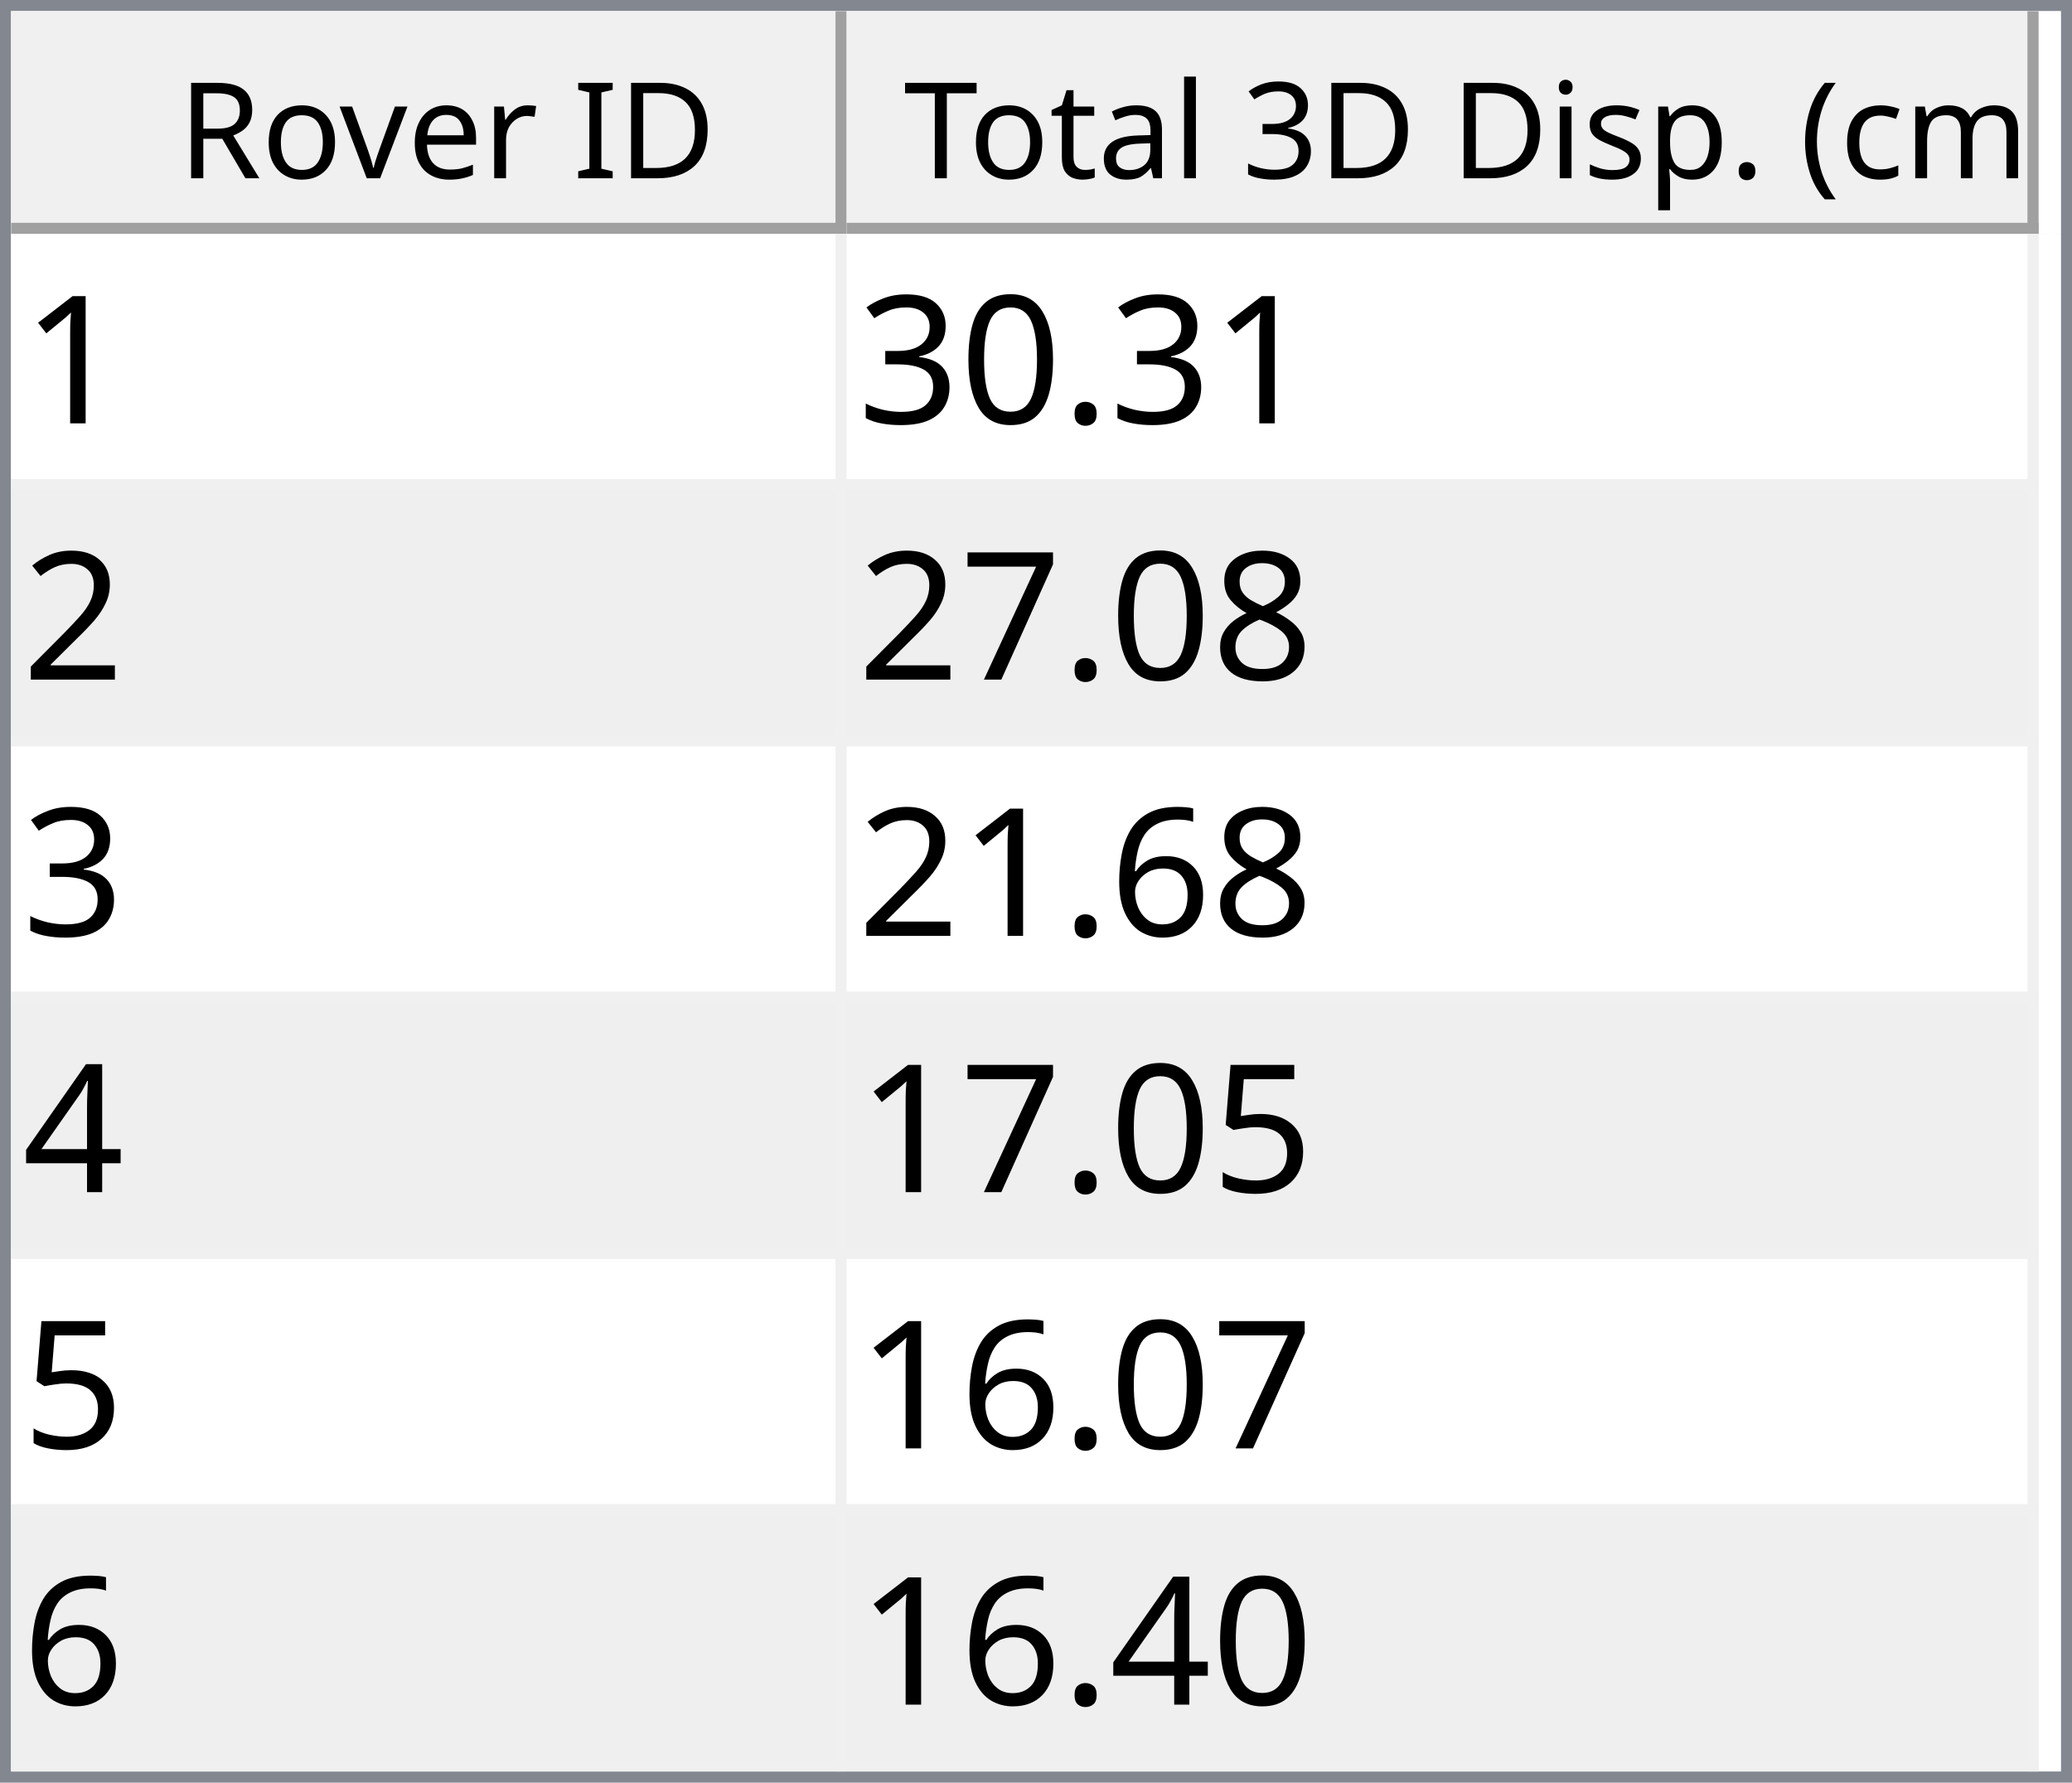
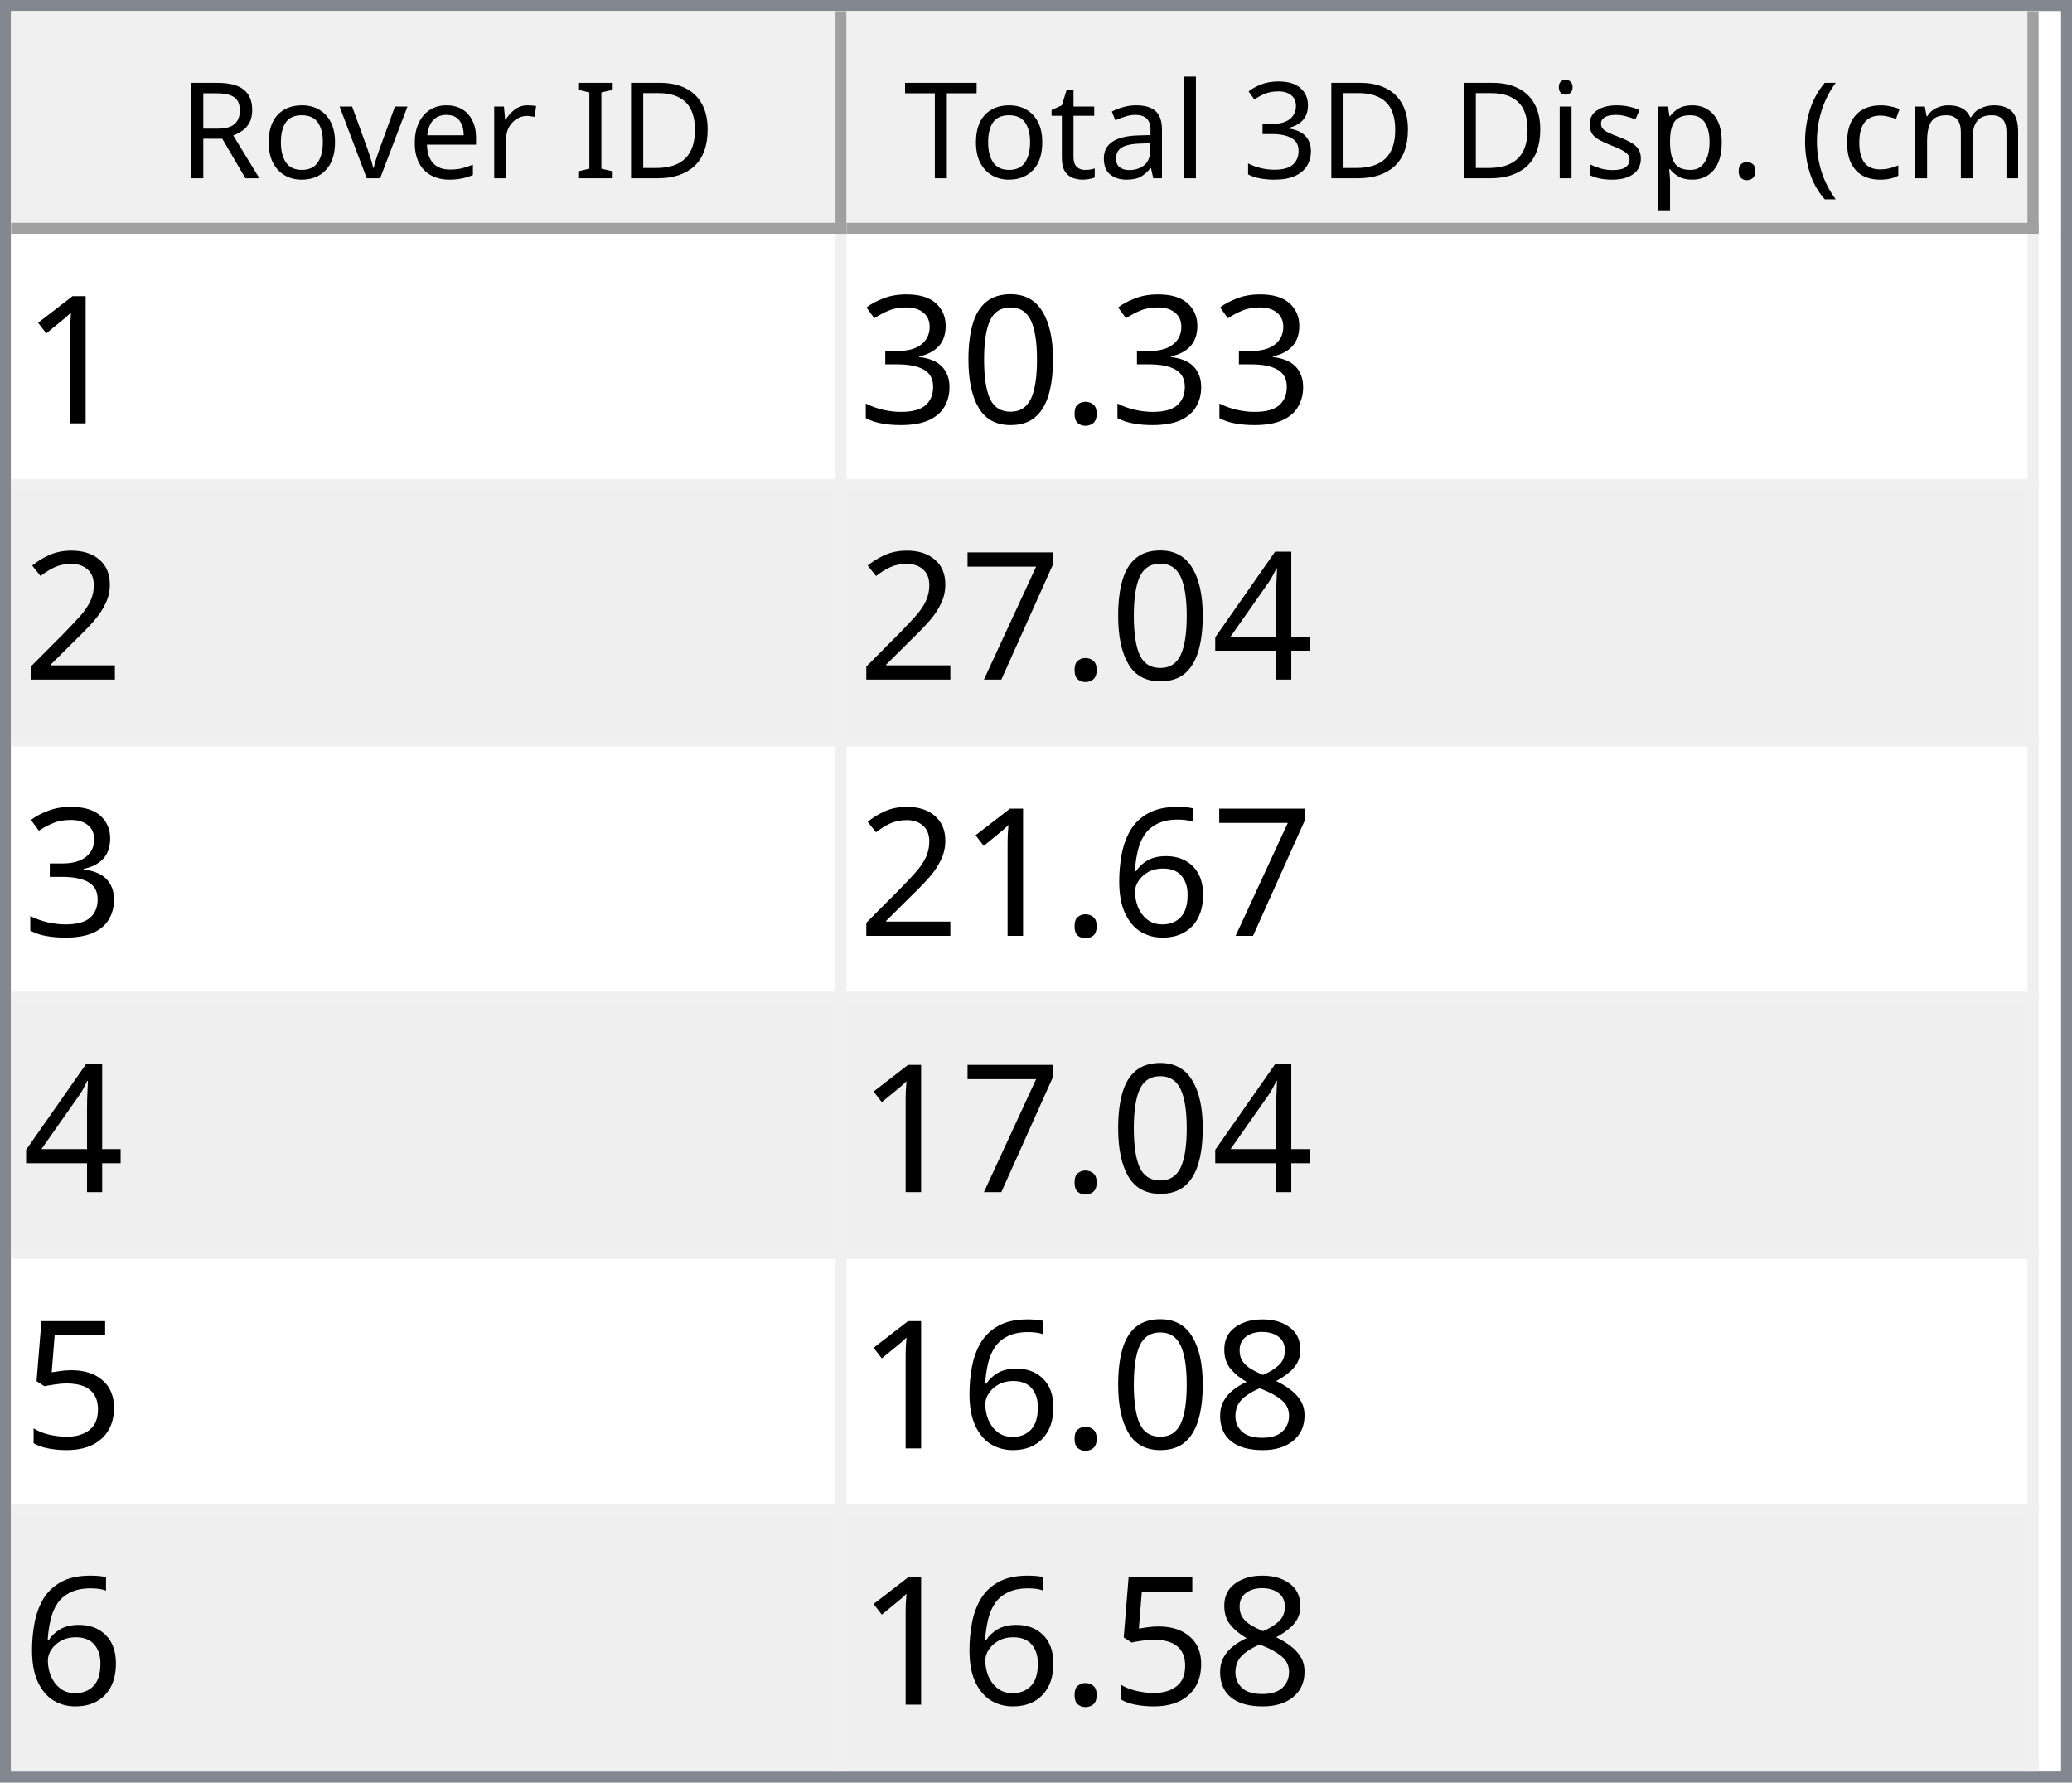
<svg xmlns="http://www.w3.org/2000/svg" style="fill-opacity:1; color-rendering:auto; color-interpolation:auto; text-rendering:auto; stroke:black; stroke-linecap:square; stroke-miterlimit:10; shape-rendering:auto; stroke-opacity:1; fill:black; stroke-dasharray:none; font-weight:normal; stroke-width:1; font-family:'Dialog'; font-style:normal; stroke-linejoin:miter; font-size:12px; stroke-dashoffset:0; image-rendering:auto;" width="186" height="160">
  <defs id="genericDefs" />
  <g>
    <defs id="defs1">
      <clipPath clipPathUnits="userSpaceOnUse" id="clipPath1">
        <path d="M0 0 L186 0 L186 160 L0 160 L0 0 Z" />
      </clipPath>
      <clipPath clipPathUnits="userSpaceOnUse" id="clipPath2">
        <path d="M0 0 L0 160 L186 160 L186 0 Z" />
      </clipPath>
      <clipPath clipPathUnits="userSpaceOnUse" id="clipPath3">
        <path d="M0 0 L0 20 L184 20 L184 0 Z" />
      </clipPath>
      <clipPath clipPathUnits="userSpaceOnUse" id="clipPath4">
        <path d="M0 0 L0 20 L75 20 L75 0 Z" />
      </clipPath>
      <clipPath clipPathUnits="userSpaceOnUse" id="clipPath5">
        <path d="M1 1 L1 19 L74 19 L74 1 Z" />
      </clipPath>
      <clipPath clipPathUnits="userSpaceOnUse" id="clipPath6">
        <path d="M0 0 L0 18 L73 18 L73 0 Z" />
      </clipPath>
      <clipPath clipPathUnits="userSpaceOnUse" id="clipPath7">
        <path d="M-0.5 -0.5 L-0.5 19.5 L74.5 19.5 L74.5 -0.5 Z" />
      </clipPath>
      <clipPath clipPathUnits="userSpaceOnUse" id="clipPath8">
        <path d="M0 0 L0 20 L107 20 L107 0 Z" />
      </clipPath>
      <clipPath clipPathUnits="userSpaceOnUse" id="clipPath9">
        <path d="M1 1 L1 19 L106 19 L106 1 Z" />
      </clipPath>
      <clipPath clipPathUnits="userSpaceOnUse" id="clipPath10">
        <path d="M0 0 L0 18 L105 18 L105 0 Z" />
      </clipPath>
      <clipPath clipPathUnits="userSpaceOnUse" id="clipPath11">
        <path d="M-0.5 -0.5 L-0.5 19.5 L106.5 19.5 L106.5 -0.5 Z" />
      </clipPath>
      <clipPath clipPathUnits="userSpaceOnUse" id="clipPath12">
        <path d="M0 0 L0 138 L184 138 L184 0 Z" />
      </clipPath>
      <clipPath clipPathUnits="userSpaceOnUse" id="clipPath13">
        <path d="M0 0 L0 138 L182 138 L182 0 Z" />
      </clipPath>
      <clipPath clipPathUnits="userSpaceOnUse" id="clipPath14">
        <path d="M-0.5 -0.5 L-0.5 137.5 L181.5 137.5 L181.5 -0.5 Z" />
      </clipPath>
      <clipPath clipPathUnits="userSpaceOnUse" id="clipPath15">
        <path d="M0 0 L0 22 L74 22 L74 0 Z" />
      </clipPath>
      <clipPath clipPathUnits="userSpaceOnUse" id="clipPath16">
        <path d="M0 0 L0 22 L106 22 L106 0 Z" />
      </clipPath>
      <font horiz-adv-x="64.551" id="font1">
        <font-face ascent="107.91" descent="25.098" units-per-em="100" style="font-style:normal; font-family:Segoe UI; font-weight:normal;" />
        <missing-glyph horiz-adv-x="64.551" d="M8.109 0 L8.109 68.266 L56.453 68.266 L56.453 0 L8.109 0 ZM15.328 7.234 L49.219 7.234 L49.219 61.031 L15.328 61.031 L15.328 7.234 Z" />
        <glyph unicode="D" horiz-adv-x="70.117" d="M9.188 0 L9.188 70.016 L28.516 70.016 Q65.531 70.016 65.531 35.891 Q65.531 19.672 55.25 9.836 Q44.969 0 27.734 0 L9.188 0 ZM17.391 62.594 L17.391 7.422 L27.828 7.422 Q41.609 7.422 49.273 14.797 Q56.938 22.172 56.938 35.688 Q56.938 62.594 28.328 62.594 L17.391 62.594 Z" />
        <glyph unicode="I" horiz-adv-x="26.611" d="M17.391 0 L9.188 0 L9.188 70.016 L17.391 70.016 L17.391 0 Z" />
        <glyph unicode=" " horiz-adv-x="27.393" d="" />
        <glyph unicode="r" horiz-adv-x="34.766" d="M34.188 41.891 Q32.078 43.5 28.125 43.5 Q23 43.5 19.555 38.672 Q16.109 33.844 16.109 25.484 L16.109 0 L8.109 0 L8.109 50 L16.109 50 L16.109 39.703 L16.312 39.703 Q18.016 44.969 21.531 47.922 Q25.047 50.875 29.391 50.875 Q32.516 50.875 34.188 50.203 L34.188 41.891 Z" />
        <glyph unicode="e" horiz-adv-x="52.295" d="M48.297 23 L12.984 23 Q13.188 14.656 17.484 10.109 Q21.781 5.562 29.297 5.562 Q37.75 5.562 44.828 11.141 L44.828 3.609 Q38.234 -1.172 27.391 -1.172 Q16.797 -1.172 10.742 5.641 Q4.688 12.453 4.688 24.812 Q4.688 36.469 11.305 43.82 Q17.922 51.172 27.734 51.172 Q37.547 51.172 42.922 44.828 Q48.297 38.484 48.297 27.203 L48.297 23 ZM40.094 29.781 Q40.047 36.719 36.75 40.578 Q33.453 44.438 27.594 44.438 Q21.922 44.438 17.969 40.383 Q14.016 36.328 13.094 29.781 L40.094 29.781 Z" />
        <glyph unicode="v" horiz-adv-x="47.9" d="M47.406 50 L27.484 0 L19.625 0 L0.688 50 L9.469 50 L22.172 13.672 Q23.578 9.672 23.922 6.688 L24.125 6.688 Q24.609 10.453 25.688 13.484 L38.969 50 L47.406 50 Z" />
        <glyph unicode="o" horiz-adv-x="58.594" d="M29 -1.172 Q17.922 -1.172 11.305 5.836 Q4.688 12.844 4.688 24.422 Q4.688 37.016 11.57 44.094 Q18.453 51.172 30.172 51.172 Q41.359 51.172 47.633 44.289 Q53.906 37.406 53.906 25.203 Q53.906 13.234 47.141 6.031 Q40.375 -1.172 29 -1.172 ZM29.594 44.438 Q21.875 44.438 17.383 39.188 Q12.891 33.938 12.891 24.703 Q12.891 15.828 17.43 10.695 Q21.969 5.562 29.594 5.562 Q37.359 5.562 41.531 10.594 Q45.703 15.625 45.703 24.906 Q45.703 34.281 41.531 39.359 Q37.359 44.438 29.594 44.438 Z" />
        <glyph unicode="R" horiz-adv-x="59.814" d="M59.375 0 L49.609 0 L37.891 19.625 Q36.281 22.359 34.766 24.289 Q33.25 26.219 31.664 27.438 Q30.078 28.656 28.25 29.219 Q26.422 29.781 24.125 29.781 L17.391 29.781 L17.391 0 L9.188 0 L9.188 70.016 L30.078 70.016 Q34.672 70.016 38.555 68.867 Q42.438 67.719 45.289 65.375 Q48.141 63.031 49.758 59.547 Q51.375 56.062 51.375 51.375 Q51.375 47.703 50.273 44.656 Q49.172 41.609 47.148 39.211 Q45.125 36.812 42.266 35.133 Q39.406 33.453 35.844 32.516 L35.844 32.328 Q37.594 31.547 38.891 30.547 Q40.188 29.547 41.359 28.18 Q42.531 26.812 43.68 25.078 Q44.828 23.344 46.234 21.047 L59.375 0 ZM17.391 62.594 L17.391 37.203 L28.516 37.203 Q31.594 37.203 34.203 38.133 Q36.812 39.062 38.719 40.797 Q40.625 42.531 41.703 45.047 Q42.781 47.562 42.781 50.688 Q42.781 56.297 39.141 59.445 Q35.5 62.594 28.609 62.594 L17.391 62.594 Z" />
        <glyph unicode=")" horiz-adv-x="30.176" d="M8.297 -15.922 L1.172 -15.922 Q16.406 2.344 16.406 26.812 Q16.406 51.469 1.078 70.016 L8.297 70.016 Q23.531 52.156 23.531 26.703 Q23.531 1.375 8.297 -15.922 Z" />
        <glyph unicode="m" horiz-adv-x="86.133" d="M79.109 0 L71.094 0 L71.094 28.719 Q71.094 37.016 68.531 40.727 Q65.969 44.438 59.906 44.438 Q54.781 44.438 51.195 39.75 Q47.609 35.062 47.609 28.516 L47.609 0 L39.594 0 L39.594 29.688 Q39.594 44.438 28.219 44.438 Q22.953 44.438 19.531 40.016 Q16.109 35.594 16.109 28.516 L16.109 0 L8.109 0 L8.109 50 L16.109 50 L16.109 42.094 L16.312 42.094 Q21.625 51.172 31.844 51.172 Q36.969 51.172 40.773 48.312 Q44.578 45.453 46 40.828 Q51.562 51.172 62.594 51.172 Q79.109 51.172 79.109 30.812 L79.109 0 Z" />
        <glyph unicode="c" horiz-adv-x="46.191" d="M42.188 2.297 Q36.422 -1.172 28.516 -1.172 Q17.828 -1.172 11.258 5.789 Q4.688 12.75 4.688 23.828 Q4.688 36.188 11.766 43.68 Q18.844 51.172 30.672 51.172 Q37.25 51.172 42.281 48.734 L42.281 40.531 Q36.719 44.438 30.375 44.438 Q22.703 44.438 17.797 38.945 Q12.891 33.453 12.891 24.516 Q12.891 15.719 17.508 10.641 Q22.125 5.562 29.891 5.562 Q36.422 5.562 42.188 9.906 L42.188 2.297 Z" />
        <glyph unicode="(" horiz-adv-x="30.176" d="M29.109 -15.922 L21.969 -15.922 Q6.844 1.375 6.844 26.703 Q6.844 52.156 21.969 70.016 L29.203 70.016 Q13.875 51.469 13.875 26.812 Q13.875 2.344 29.109 -15.922 Z" />
        <glyph unicode="." horiz-adv-x="21.68" d="M10.891 -1.078 Q8.641 -1.078 7.055 0.539 Q5.469 2.156 5.469 4.391 Q5.469 6.641 7.055 8.273 Q8.641 9.906 10.891 9.906 Q13.188 9.906 14.797 8.273 Q16.406 6.641 16.406 4.391 Q16.406 2.156 14.797 0.539 Q13.188 -1.078 10.891 -1.078 Z" />
        <glyph unicode="p" horiz-adv-x="58.789" d="M16.312 7.234 L16.109 7.234 L16.109 -23 L8.109 -23 L8.109 50 L16.109 50 L16.109 41.219 L16.312 41.219 Q22.219 51.172 33.594 51.172 Q43.266 51.172 48.688 44.461 Q54.109 37.75 54.109 26.469 Q54.109 13.922 48 6.375 Q41.891 -1.172 31.297 -1.172 Q21.578 -1.172 16.312 7.234 ZM16.109 27.391 L16.109 20.406 Q16.109 14.203 20.141 9.883 Q24.172 5.562 30.375 5.562 Q37.641 5.562 41.773 11.133 Q45.906 16.703 45.906 26.609 Q45.906 34.969 42.047 39.703 Q38.188 44.438 31.594 44.438 Q24.609 44.438 20.359 39.578 Q16.109 34.719 16.109 27.391 Z" />
        <glyph unicode="s" horiz-adv-x="42.432" d="M5.078 1.812 L5.078 10.406 Q11.625 5.562 19.484 5.562 Q30.031 5.562 30.031 12.594 Q30.031 14.594 29.125 15.992 Q28.219 17.391 26.68 18.461 Q25.141 19.531 23.07 20.383 Q21 21.234 18.609 22.172 Q15.281 23.484 12.766 24.828 Q10.25 26.172 8.57 27.859 Q6.891 29.547 6.031 31.695 Q5.172 33.844 5.172 36.719 Q5.172 40.234 6.789 42.945 Q8.406 45.656 11.086 47.484 Q13.766 49.312 17.211 50.242 Q20.656 51.172 24.312 51.172 Q30.812 51.172 35.938 48.922 L35.938 40.828 Q30.422 44.438 23.25 44.438 Q21 44.438 19.195 43.922 Q17.391 43.406 16.094 42.477 Q14.797 41.547 14.086 40.258 Q13.375 38.969 13.375 37.406 Q13.375 35.453 14.086 34.133 Q14.797 32.812 16.164 31.789 Q17.531 30.766 19.484 29.938 Q21.438 29.109 23.922 28.125 Q27.25 26.859 29.883 25.516 Q32.516 24.172 34.375 22.484 Q36.234 20.797 37.234 18.602 Q38.234 16.406 38.234 13.375 Q38.234 9.672 36.602 6.938 Q34.969 4.203 32.234 2.398 Q29.5 0.594 25.93 -0.289 Q22.359 -1.172 18.453 -1.172 Q10.75 -1.172 5.078 1.812 Z" />
        <glyph unicode="i" horiz-adv-x="24.219" d="M12.203 62.703 Q10.062 62.703 8.547 64.164 Q7.031 65.625 7.031 67.875 Q7.031 70.125 8.547 71.609 Q10.062 73.094 12.203 73.094 Q14.406 73.094 15.945 71.609 Q17.484 70.125 17.484 67.875 Q17.484 65.719 15.945 64.211 Q14.406 62.703 12.203 62.703 ZM16.109 0 L8.109 0 L8.109 50 L16.109 50 L16.109 0 Z" />
        <glyph unicode="3" horiz-adv-x="53.906" d="M46.531 19.828 Q46.531 15.094 44.75 11.211 Q42.969 7.328 39.719 4.57 Q36.469 1.812 31.93 0.297 Q27.391 -1.219 21.922 -1.219 Q11.922 -1.219 6 2.594 L6 11.188 Q13.094 5.609 22.219 5.609 Q25.875 5.609 28.828 6.539 Q31.781 7.469 33.906 9.227 Q36.031 10.984 37.18 13.477 Q38.328 15.969 38.328 19.094 Q38.328 32.812 18.797 32.812 L12.984 32.812 L12.984 39.594 L18.5 39.594 Q35.797 39.594 35.797 52.484 Q35.797 64.406 22.609 64.406 Q15.188 64.406 8.688 59.422 L8.688 67.188 Q15.375 71.188 24.609 71.188 Q29 71.188 32.57 69.969 Q36.141 68.75 38.68 66.555 Q41.219 64.359 42.609 61.281 Q44 58.203 44 54.5 Q44 40.672 30.031 36.719 L30.031 36.531 Q33.594 36.141 36.625 34.797 Q39.656 33.453 41.852 31.305 Q44.047 29.156 45.289 26.25 Q46.531 23.344 46.531 19.828 Z" />
        <glyph unicode="l" horiz-adv-x="24.219" d="M16.109 0 L8.109 0 L8.109 74.031 L16.109 74.031 L16.109 0 Z" />
        <glyph unicode="a" horiz-adv-x="50.879" d="M43.891 0 L35.891 0 L35.891 7.812 L35.688 7.812 Q30.469 -1.172 20.312 -1.172 Q12.844 -1.172 8.617 2.781 Q4.391 6.734 4.391 13.281 Q4.391 27.297 20.906 29.594 L35.891 31.688 Q35.891 44.438 25.594 44.438 Q16.547 44.438 9.281 38.281 L9.281 46.484 Q16.656 51.172 26.266 51.172 Q43.891 51.172 43.891 32.516 L43.891 0 ZM35.891 25.297 L23.828 23.641 Q18.266 22.859 15.43 20.875 Q12.594 18.891 12.594 13.875 Q12.594 10.203 15.211 7.883 Q17.828 5.562 22.172 5.562 Q28.125 5.562 32.008 9.742 Q35.891 13.922 35.891 20.312 L35.891 25.297 Z" />
        <glyph unicode="t" horiz-adv-x="33.887" d="M31.297 0.484 Q28.469 -1.078 23.828 -1.078 Q10.688 -1.078 10.688 13.578 L10.688 43.172 L2.094 43.172 L2.094 50 L10.688 50 L10.688 62.203 L18.703 64.797 L18.703 50 L31.297 50 L31.297 43.172 L18.703 43.172 L18.703 14.984 Q18.703 9.969 20.414 7.82 Q22.125 5.672 26.078 5.672 Q29.109 5.672 31.297 7.328 L31.297 0.484 Z" />
        <glyph unicode="T" horiz-adv-x="52.393" d="M50.594 62.594 L30.375 62.594 L30.375 0 L22.172 0 L22.172 62.594 L2 62.594 L2 70.016 L50.594 70.016 L50.594 62.594 Z" />
      </font>
      <font horiz-adv-x="75.0" id="font2">
        <font-face ascent="100.537" descent="21.973" units-per-em="100" style="font-style:normal; font-family:sans-serif; font-weight:normal;" />
        <missing-glyph horiz-adv-x="75.0" d="M12.5 0 L12.5 62.5 L62.5 62.5 L62.5 0 L12.5 0 ZM14.062 1.562 L60.938 1.562 L60.938 60.938 L14.062 60.938 L14.062 1.562 Z" />
        <glyph unicode="1" horiz-adv-x="55.615" d="M37.25 0 L28.469 0 L28.469 56 Q25.297 52.984 20.141 49.953 Q14.984 46.922 10.891 45.406 L10.891 53.906 Q18.266 57.375 23.781 62.305 Q29.297 67.234 31.594 71.875 L37.25 71.875 L37.25 0 Z" />
        <glyph unicode="." horiz-adv-x="27.783" d="M9.078 0 L9.078 10.016 L19.094 10.016 L19.094 0 L9.078 0 Z" />
        <glyph unicode="0" horiz-adv-x="55.615" d="M4.156 35.297 Q4.156 48 6.766 55.742 Q9.375 63.484 14.523 67.68 Q19.672 71.875 27.484 71.875 Q33.25 71.875 37.594 69.555 Q41.938 67.234 44.773 62.867 Q47.609 58.5 49.219 52.227 Q50.828 45.953 50.828 35.297 Q50.828 22.703 48.242 14.969 Q45.656 7.234 40.508 3.008 Q35.359 -1.219 27.484 -1.219 Q17.141 -1.219 11.234 6.203 Q4.156 15.141 4.156 35.297 ZM13.188 35.297 Q13.188 17.672 17.312 11.836 Q21.438 6 27.484 6 Q33.547 6 37.672 11.859 Q41.797 17.719 41.797 35.297 Q41.797 52.984 37.672 58.789 Q33.547 64.594 27.391 64.594 Q21.344 64.594 17.719 59.469 Q13.188 52.938 13.188 35.297 Z" />
        <glyph unicode="3" horiz-adv-x="55.615" d="M4.203 18.891 L12.984 20.062 Q14.5 12.594 18.141 9.297 Q21.781 6 27 6 Q33.203 6 37.477 10.297 Q41.75 14.594 41.75 20.953 Q41.75 27 37.797 30.93 Q33.844 34.859 27.734 34.859 Q25.25 34.859 21.531 33.891 L22.516 41.609 Q23.391 41.5 23.922 41.5 Q29.547 41.5 34.039 44.43 Q38.531 47.359 38.531 53.469 Q38.531 58.297 35.258 61.477 Q31.984 64.656 26.812 64.656 Q21.688 64.656 18.266 61.43 Q14.844 58.203 13.875 51.766 L5.078 53.328 Q6.688 62.156 12.398 67.016 Q18.109 71.875 26.609 71.875 Q32.469 71.875 37.398 69.359 Q42.328 66.844 44.945 62.5 Q47.562 58.156 47.562 53.266 Q47.562 48.641 45.07 44.828 Q42.578 41.016 37.703 38.766 Q44.047 37.312 47.562 32.695 Q51.078 28.078 51.078 21.141 Q51.078 11.766 44.242 5.25 Q37.406 -1.266 26.953 -1.266 Q17.531 -1.266 11.305 4.352 Q5.078 9.969 4.203 18.891 Z" />
        <glyph unicode="2" horiz-adv-x="55.615" d="M50.344 8.453 L50.344 0 L3.031 0 Q2.938 3.172 4.047 6.109 Q5.859 10.938 9.836 15.625 Q13.812 20.312 21.344 26.469 Q33.016 36.031 37.117 41.625 Q41.219 47.219 41.219 52.203 Q41.219 57.422 37.477 61.008 Q33.734 64.594 27.734 64.594 Q21.391 64.594 17.578 60.789 Q13.766 56.984 13.719 50.25 L4.688 51.172 Q5.609 61.281 11.664 66.578 Q17.719 71.875 27.938 71.875 Q38.234 71.875 44.242 66.164 Q50.25 60.453 50.25 52 Q50.25 47.703 48.492 43.555 Q46.734 39.406 42.656 34.812 Q38.578 30.219 29.109 22.219 Q21.188 15.578 18.945 13.211 Q16.703 10.844 15.234 8.453 L50.344 8.453 Z" />
-         <glyph unicode="8" horiz-adv-x="55.615" d="M17.672 38.812 Q12.203 40.828 9.57 44.539 Q6.938 48.25 6.938 53.422 Q6.938 61.234 12.555 66.555 Q18.172 71.875 27.484 71.875 Q36.859 71.875 42.578 66.43 Q48.297 60.984 48.297 53.172 Q48.297 48.188 45.68 44.508 Q43.062 40.828 37.75 38.812 Q44.344 36.672 47.781 31.883 Q51.219 27.094 51.219 20.453 Q51.219 11.281 44.727 5.031 Q38.234 -1.219 27.641 -1.219 Q17.047 -1.219 10.547 5.055 Q4.047 11.328 4.047 20.703 Q4.047 27.688 7.594 32.398 Q11.141 37.109 17.672 38.812 ZM15.922 53.719 Q15.922 48.641 19.195 45.414 Q22.469 42.188 27.688 42.188 Q32.766 42.188 36.016 45.383 Q39.266 48.578 39.266 53.219 Q39.266 58.062 35.914 61.359 Q32.562 64.656 27.594 64.656 Q22.562 64.656 19.242 61.43 Q15.922 58.203 15.922 53.719 ZM13.094 20.656 Q13.094 16.891 14.875 13.375 Q16.656 9.859 20.172 7.93 Q23.688 6 27.734 6 Q34.031 6 38.133 10.055 Q42.234 14.109 42.234 20.359 Q42.234 26.703 38.016 30.859 Q33.797 35.016 27.438 35.016 Q21.234 35.016 17.164 30.914 Q13.094 26.812 13.094 20.656 Z" />
+         <glyph unicode="4" horiz-adv-x="55.615" d="M32.328 0 L32.328 17.141 L1.266 17.141 L1.266 25.203 L33.938 71.578 L41.109 71.578 L41.109 25.203 L50.781 25.203 L50.781 17.141 L41.109 17.141 L41.109 0 L32.328 0 ZM32.328 25.203 L32.328 57.469 L9.906 25.203 L32.328 25.203 Z" />
        <glyph unicode="7" horiz-adv-x="55.615" d="M4.734 62.203 L4.734 70.656 L51.078 70.656 L51.078 63.812 Q44.234 56.547 37.523 44.484 Q30.812 32.422 27.156 19.672 Q24.516 10.688 23.781 0 L14.75 0 Q14.891 8.453 18.062 20.414 Q21.234 32.375 27.172 43.484 Q33.109 54.594 39.797 62.203 L4.734 62.203 Z" />
        <glyph unicode="6" horiz-adv-x="55.615" d="M49.75 54.047 L41.016 53.375 Q39.844 58.547 37.703 60.891 Q34.125 64.656 28.906 64.656 Q24.703 64.656 21.531 62.312 Q17.391 59.281 14.992 53.469 Q12.594 47.656 12.5 36.922 Q15.672 41.75 20.266 44.094 Q24.859 46.438 29.891 46.438 Q38.672 46.438 44.852 39.969 Q51.031 33.5 51.031 23.25 Q51.031 16.5 48.125 10.719 Q45.219 4.938 40.141 1.859 Q35.062 -1.219 28.609 -1.219 Q17.625 -1.219 10.695 6.859 Q3.766 14.938 3.766 33.5 Q3.766 54.25 11.422 63.672 Q18.109 71.875 29.438 71.875 Q37.891 71.875 43.289 67.141 Q48.688 62.406 49.75 54.047 ZM13.875 23.188 Q13.875 18.656 15.797 14.508 Q17.719 10.359 21.188 8.18 Q24.656 6 28.469 6 Q34.031 6 38.039 10.492 Q42.047 14.984 42.047 22.703 Q42.047 30.125 38.086 34.398 Q34.125 38.672 28.125 38.672 Q22.172 38.672 18.023 34.398 Q13.875 30.125 13.875 23.188 Z" />
-         <glyph unicode="4" horiz-adv-x="55.615" d="M32.328 0 L32.328 17.141 L1.266 17.141 L1.266 25.203 L33.938 71.578 L41.109 71.578 L41.109 25.203 L50.781 25.203 L50.781 17.141 L41.109 17.141 L41.109 0 L32.328 0 ZM32.328 25.203 L32.328 57.469 L9.906 25.203 L32.328 25.203 Z" />
        <glyph unicode="5" horiz-adv-x="55.615" d="M4.156 18.75 L13.375 19.531 Q14.406 12.797 18.141 9.398 Q21.875 6 27.156 6 Q33.5 6 37.891 10.789 Q42.281 15.578 42.281 23.484 Q42.281 31 38.062 35.352 Q33.844 39.703 27 39.703 Q22.75 39.703 19.336 37.773 Q15.922 35.844 13.969 32.766 L5.719 33.844 L12.641 70.609 L48.25 70.609 L48.25 62.203 L19.672 62.203 L15.828 42.969 Q22.266 47.469 29.344 47.469 Q38.719 47.469 45.164 40.969 Q51.609 34.469 51.609 24.266 Q51.609 14.547 45.953 7.469 Q39.062 -1.219 27.156 -1.219 Q17.391 -1.219 11.211 4.25 Q5.031 9.719 4.156 18.75 Z" />
+         <glyph unicode="8" horiz-adv-x="55.615" d="M17.672 38.812 Q12.203 40.828 9.57 44.539 Q6.938 48.25 6.938 53.422 Q6.938 61.234 12.555 66.555 Q18.172 71.875 27.484 71.875 Q36.859 71.875 42.578 66.43 Q48.297 60.984 48.297 53.172 Q48.297 48.188 45.68 44.508 Q43.062 40.828 37.75 38.812 Q44.344 36.672 47.781 31.883 Q51.219 27.094 51.219 20.453 Q51.219 11.281 44.727 5.031 Q38.234 -1.219 27.641 -1.219 Q17.047 -1.219 10.547 5.055 Q4.047 11.328 4.047 20.703 Q4.047 27.688 7.594 32.398 Q11.141 37.109 17.672 38.812 ZM15.922 53.719 Q15.922 48.641 19.195 45.414 Q22.469 42.188 27.688 42.188 Q32.766 42.188 36.016 45.383 Q39.266 48.578 39.266 53.219 Q39.266 58.062 35.914 61.359 Q32.562 64.656 27.594 64.656 Q22.562 64.656 19.242 61.43 Q15.922 58.203 15.922 53.719 ZM13.094 20.656 Q13.094 16.891 14.875 13.375 Q16.656 9.859 20.172 7.93 Q23.688 6 27.734 6 Q34.031 6 38.133 10.055 Q42.234 14.109 42.234 20.359 Q42.234 26.703 38.016 30.859 Q33.797 35.016 27.438 35.016 Q21.234 35.016 17.164 30.914 Q13.094 26.812 13.094 20.656 Z" />
      </font>
    </defs>
    <g style="fill:white; stroke:white;">
      <rect x="0" y="0" width="186" style="clip-path:url(#clipPath1); stroke:none;" height="160" />
    </g>
    <g style="fill:white; text-rendering:optimizeSpeed; color-rendering:optimizeSpeed; image-rendering:optimizeSpeed; shape-rendering:crispEdges; stroke:white; color-interpolation:sRGB;">
      <rect x="0" width="186" height="160" y="0" style="stroke:none;" />
      <path style="stroke:none;" d="M0 160 L186 160 L186 0 L0 0 Z" />
    </g>
    <g style="fill:rgb(240,240,240); font-family:'Segoe UI'; stroke:rgb(240,240,240);">
      <rect x="0" y="0" width="186" style="clip-path:url(#clipPath2); stroke:none;" height="160" />
    </g>
    <g style="fill:rgb(130,135,144); font-family:'Segoe UI'; stroke:rgb(130,135,144);">
      <path d="M0 0 L186 0 L186 160 L0 160 L0 0 ZM1 1 L185 1 L185 159 L1 159 L1 1 Z" style="fill-rule:evenodd; clip-path:url(#clipPath2); stroke:none;" />
    </g>
    <g style="fill:white; font-family:'Segoe UI'; stroke:white;" transform="translate(1,1)">
      <rect x="0" y="0" width="184" style="clip-path:url(#clipPath3); stroke:none;" height="20" />
    </g>
    <g style="fill:rgb(240,240,240); font-family:'Segoe UI'; stroke:rgb(240,240,240);" transform="translate(1,1)">
      <rect x="0" y="0" width="75" style="clip-path:url(#clipPath4); stroke:none;" height="20" />
    </g>
    <g style="font-family:'Segoe UI';" transform="translate(2,2)">
      <text x="14" xml:space="preserve" y="14" style="clip-path:url(#clipPath6); stroke:none;">Rover ID</text>
    </g>
    <g style="fill:rgb(160,160,160); font-family:'Segoe UI'; stroke:rgb(160,160,160); stroke-linejoin:bevel;" transform="translate(1.5,1.5)">
      <line x1="74" x2="74" y1="0" style="fill:none; clip-path:url(#clipPath7);" y2="19" />
    </g>
    <g style="fill:rgb(160,160,160); font-family:'Segoe UI'; stroke:rgb(160,160,160); stroke-linejoin:bevel;" transform="matrix(1,0,0,1,1,1) translate(0.5,0.5)">
      <line x1="0" x2="74" y1="19" style="fill:none; clip-path:url(#clipPath7);" y2="19" />
    </g>
    <g style="fill:rgb(240,240,240); font-family:'Segoe UI'; stroke:rgb(240,240,240);" transform="translate(76,1)">
      <rect x="0" y="0" width="107" style="clip-path:url(#clipPath8); stroke:none;" height="20" />
    </g>
    <g style="font-family:'Segoe UI';" transform="translate(77,2)">
      <text x="1" xml:space="preserve" y="14" style="clip-path:url(#clipPath10); stroke:none;"> Total 3D Disp. (cm)</text>
    </g>
    <g style="fill:rgb(160,160,160); font-family:'Segoe UI'; stroke:rgb(160,160,160); stroke-linejoin:bevel;" transform="translate(76.5,1.5)">
      <line x1="106" x2="106" y1="0" style="fill:none; clip-path:url(#clipPath11);" y2="19" />
    </g>
    <g style="fill:rgb(160,160,160); font-family:'Segoe UI'; stroke:rgb(160,160,160); stroke-linejoin:bevel;" transform="matrix(1,0,0,1,76,1) translate(0.5,0.5)">
      <line x1="0" x2="106" y1="19" style="fill:none; clip-path:url(#clipPath11);" y2="19" />
    </g>
    <g style="fill:white; font-family:'Segoe UI'; stroke:white;" transform="translate(1,21)">
      <rect x="0" y="0" width="184" style="clip-path:url(#clipPath12); stroke:none;" height="138" />
    </g>
    <g style="fill:rgb(240,240,240); font-size:16px; font-family:sans-serif; stroke:rgb(240,240,240);" transform="translate(1,21)">
      <rect x="0" y="0" width="182" style="clip-path:url(#clipPath13); stroke:none;" height="138" />
      <line transform="translate(0.5,0.5)" x1="0" x2="181" y1="22" style="clip-path:url(#clipPath14); fill:none; stroke-linejoin:bevel;" y2="22" />
    </g>
    <g transform="matrix(1,0,0,1,1,21) translate(0.5,0.5)" style="fill:rgb(240,240,240); font-size:16px; font-family:sans-serif; stroke:rgb(240,240,240); stroke-linejoin:bevel;">
      <line x1="0" x2="181" y1="45" style="fill:none; clip-path:url(#clipPath14);" y2="45" />
    </g>
    <g transform="matrix(1,0,0,1,1,21) translate(0.5,0.5)" style="fill:rgb(240,240,240); font-size:16px; font-family:sans-serif; stroke:rgb(240,240,240); stroke-linejoin:bevel;">
      <line x1="0" x2="181" y1="68" style="fill:none; clip-path:url(#clipPath14);" y2="68" />
    </g>
    <g transform="matrix(1,0,0,1,1,21) translate(0.5,0.5)" style="fill:rgb(240,240,240); font-size:16px; font-family:sans-serif; stroke:rgb(240,240,240); stroke-linejoin:bevel;">
      <line x1="0" x2="181" y1="91" style="fill:none; clip-path:url(#clipPath14);" y2="91" />
    </g>
    <g transform="matrix(1,0,0,1,1,21) translate(0.5,0.5)" style="fill:rgb(240,240,240); font-size:16px; font-family:sans-serif; stroke:rgb(240,240,240); stroke-linejoin:bevel;">
      <line x1="0" x2="181" y1="114" style="fill:none; clip-path:url(#clipPath14);" y2="114" />
    </g>
    <g transform="matrix(1,0,0,1,1,21) translate(0.5,0.5)" style="fill:rgb(240,240,240); font-size:16px; font-family:sans-serif; stroke:rgb(240,240,240); stroke-linejoin:bevel;">
      <line x1="0" x2="181" y1="137" style="fill:none; clip-path:url(#clipPath14);" y2="137" />
    </g>
    <g transform="matrix(1,0,0,1,1,21) translate(0.5,0.5)" style="fill:rgb(240,240,240); font-size:16px; font-family:sans-serif; stroke:rgb(240,240,240); stroke-linejoin:bevel;">
      <line x1="74" x2="74" y1="0" style="fill:none; clip-path:url(#clipPath14);" y2="137" />
    </g>
    <g transform="matrix(1,0,0,1,1,21) translate(0.5,0.5)" style="fill:rgb(240,240,240); font-size:16px; font-family:sans-serif; stroke:rgb(240,240,240); stroke-linejoin:bevel;">
      <line x1="181" x2="181" y1="0" style="fill:none; clip-path:url(#clipPath14);" y2="137" />
    </g>
    <g style="fill:white; font-size:16px; font-family:sans-serif; stroke:white;" transform="matrix(1,0,0,1,1,21)">
      <rect x="0" y="0" width="74" style="clip-path:url(#clipPath15); stroke:none;" height="22" />
      <text x="1" y="17" style="fill:black; clip-path:url(#clipPath15); stroke:none;" xml:space="preserve">1</text>
    </g>
    <g style="fill:white; font-size:16px; font-family:sans-serif; stroke:white;" transform="matrix(1,0,0,1,1,21) translate(75,0)">
      <rect x="0" y="0" width="106" style="clip-path:url(#clipPath16); stroke:none;" height="22" />
-       <text x="1" y="17" style="fill:black; clip-path:url(#clipPath16); stroke:none;" xml:space="preserve">30.31</text>
+       <text x="1" y="17" style="fill:black; clip-path:url(#clipPath16); stroke:none;" xml:space="preserve">30.33</text>
    </g>
    <g style="fill:rgb(239,239,239); font-size:16px; font-family:sans-serif; stroke:rgb(239,239,239);" transform="matrix(1,0,0,1,1,21) translate(0,23)">
      <rect x="0" y="0" width="74" style="clip-path:url(#clipPath15); stroke:none;" height="22" />
      <text x="1" y="17" style="fill:black; clip-path:url(#clipPath15); stroke:none;" xml:space="preserve">2</text>
    </g>
    <g style="fill:rgb(239,239,239); font-size:16px; font-family:sans-serif; stroke:rgb(239,239,239);" transform="matrix(1,0,0,1,1,21) translate(75,23)">
      <rect x="0" y="0" width="106" style="clip-path:url(#clipPath16); stroke:none;" height="22" />
-       <text x="1" y="17" style="fill:black; clip-path:url(#clipPath16); stroke:none;" xml:space="preserve">27.08</text>
+       <text x="1" y="17" style="fill:black; clip-path:url(#clipPath16); stroke:none;" xml:space="preserve">27.04</text>
    </g>
    <g style="fill:white; font-size:16px; font-family:sans-serif; stroke:white;" transform="matrix(1,0,0,1,1,21) translate(0,46)">
      <rect x="0" y="0" width="74" style="clip-path:url(#clipPath15); stroke:none;" height="22" />
      <text x="1" y="17" style="fill:black; clip-path:url(#clipPath15); stroke:none;" xml:space="preserve">3</text>
    </g>
    <g style="fill:white; font-size:16px; font-family:sans-serif; stroke:white;" transform="matrix(1,0,0,1,1,21) translate(75,46)">
      <rect x="0" y="0" width="106" style="clip-path:url(#clipPath16); stroke:none;" height="22" />
-       <text x="1" y="17" style="fill:black; clip-path:url(#clipPath16); stroke:none;" xml:space="preserve">21.68</text>
+       <text x="1" y="17" style="fill:black; clip-path:url(#clipPath16); stroke:none;" xml:space="preserve">21.67</text>
    </g>
    <g style="fill:rgb(239,239,239); font-size:16px; font-family:sans-serif; stroke:rgb(239,239,239);" transform="matrix(1,0,0,1,1,21) translate(0,69)">
      <rect x="0" y="0" width="74" style="clip-path:url(#clipPath15); stroke:none;" height="22" />
      <text x="1" y="17" style="fill:black; clip-path:url(#clipPath15); stroke:none;" xml:space="preserve">4</text>
    </g>
    <g style="fill:rgb(239,239,239); font-size:16px; font-family:sans-serif; stroke:rgb(239,239,239);" transform="matrix(1,0,0,1,1,21) translate(75,69)">
      <rect x="0" y="0" width="106" style="clip-path:url(#clipPath16); stroke:none;" height="22" />
-       <text x="1" y="17" style="fill:black; clip-path:url(#clipPath16); stroke:none;" xml:space="preserve">17.05</text>
+       <text x="1" y="17" style="fill:black; clip-path:url(#clipPath16); stroke:none;" xml:space="preserve">17.04</text>
    </g>
    <g style="fill:white; font-size:16px; font-family:sans-serif; stroke:white;" transform="matrix(1,0,0,1,1,21) translate(0,92)">
      <rect x="0" y="0" width="74" style="clip-path:url(#clipPath15); stroke:none;" height="22" />
      <text x="1" y="17" style="fill:black; clip-path:url(#clipPath15); stroke:none;" xml:space="preserve">5</text>
    </g>
    <g style="fill:white; font-size:16px; font-family:sans-serif; stroke:white;" transform="matrix(1,0,0,1,1,21) translate(75,92)">
      <rect x="0" y="0" width="106" style="clip-path:url(#clipPath16); stroke:none;" height="22" />
-       <text x="1" y="17" style="fill:black; clip-path:url(#clipPath16); stroke:none;" xml:space="preserve">16.07</text>
+       <text x="1" y="17" style="fill:black; clip-path:url(#clipPath16); stroke:none;" xml:space="preserve">16.08</text>
    </g>
    <g style="fill:rgb(239,239,239); font-size:16px; font-family:sans-serif; stroke:rgb(239,239,239);" transform="matrix(1,0,0,1,1,21) translate(0,115)">
      <rect x="0" y="0" width="74" style="clip-path:url(#clipPath15); stroke:none;" height="22" />
      <text x="1" y="17" style="fill:black; clip-path:url(#clipPath15); stroke:none;" xml:space="preserve">6</text>
    </g>
    <g style="fill:rgb(239,239,239); font-size:16px; font-family:sans-serif; stroke:rgb(239,239,239);" transform="matrix(1,0,0,1,1,21) translate(75,115)">
      <rect x="0" y="0" width="106" style="clip-path:url(#clipPath16); stroke:none;" height="22" />
-       <text x="1" y="17" style="fill:black; clip-path:url(#clipPath16); stroke:none;" xml:space="preserve">16.40</text>
+       <text x="1" y="17" style="fill:black; clip-path:url(#clipPath16); stroke:none;" xml:space="preserve">16.58</text>
    </g>
  </g>
</svg>
